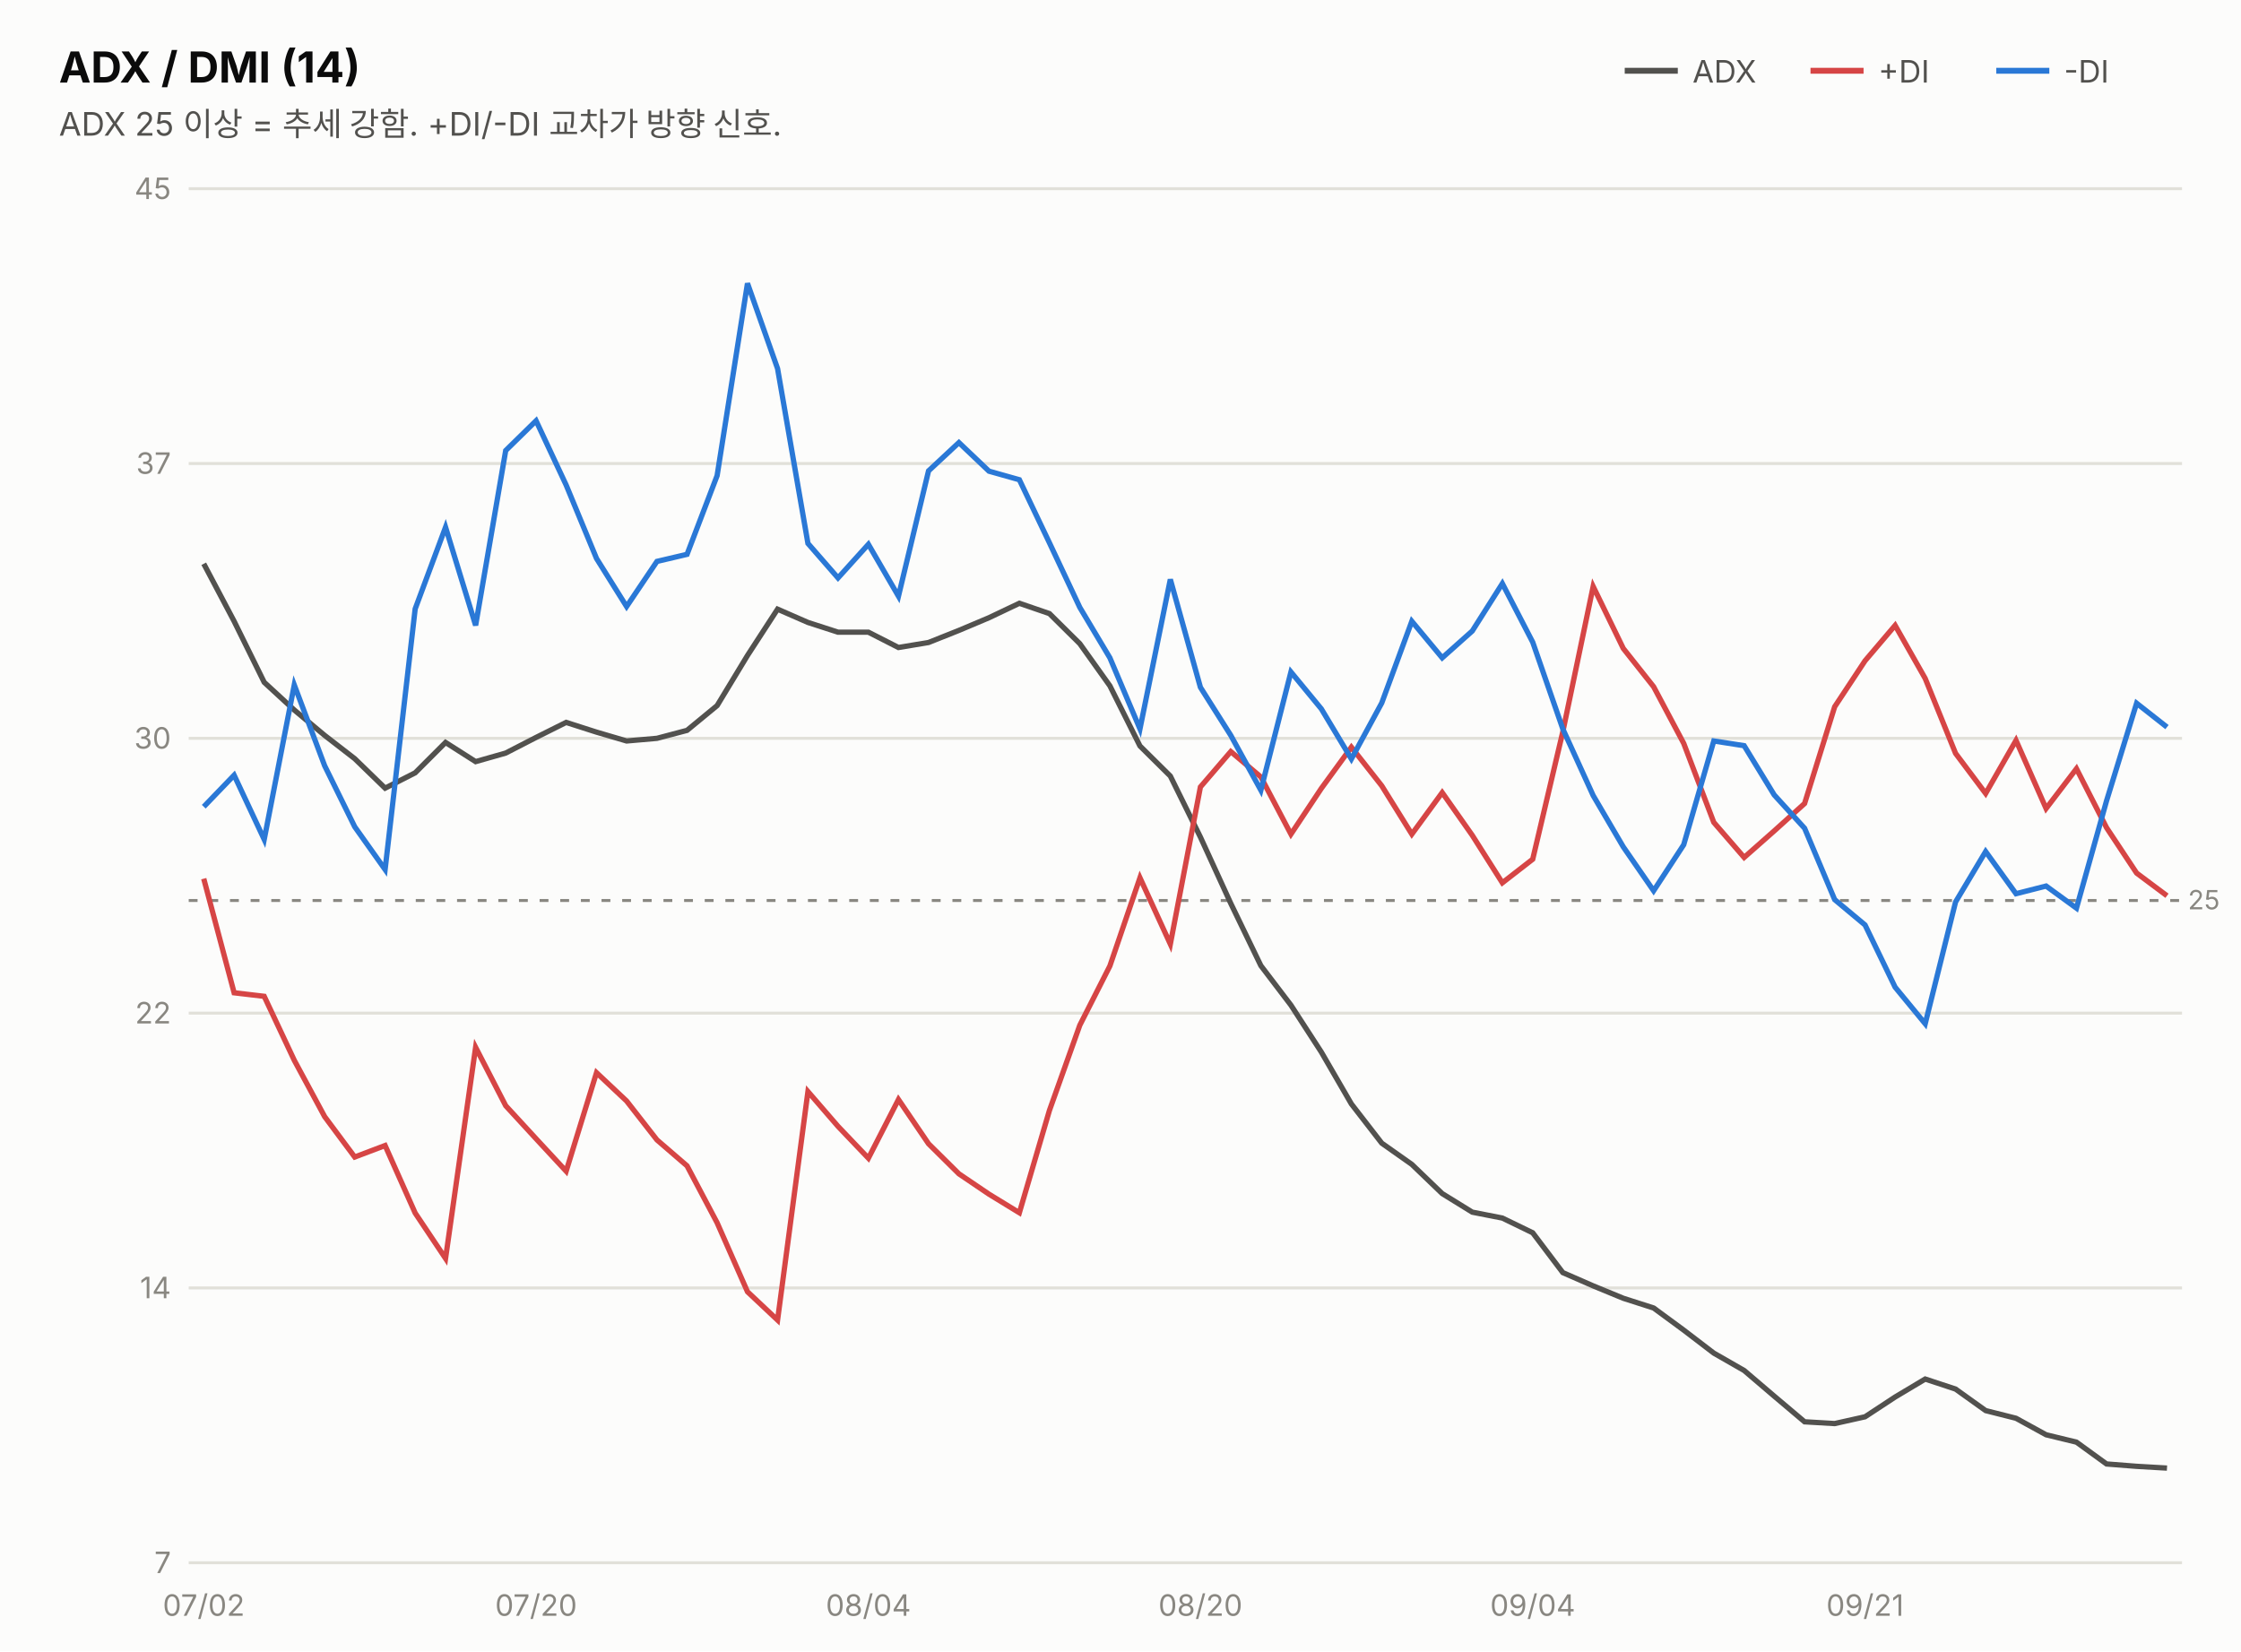
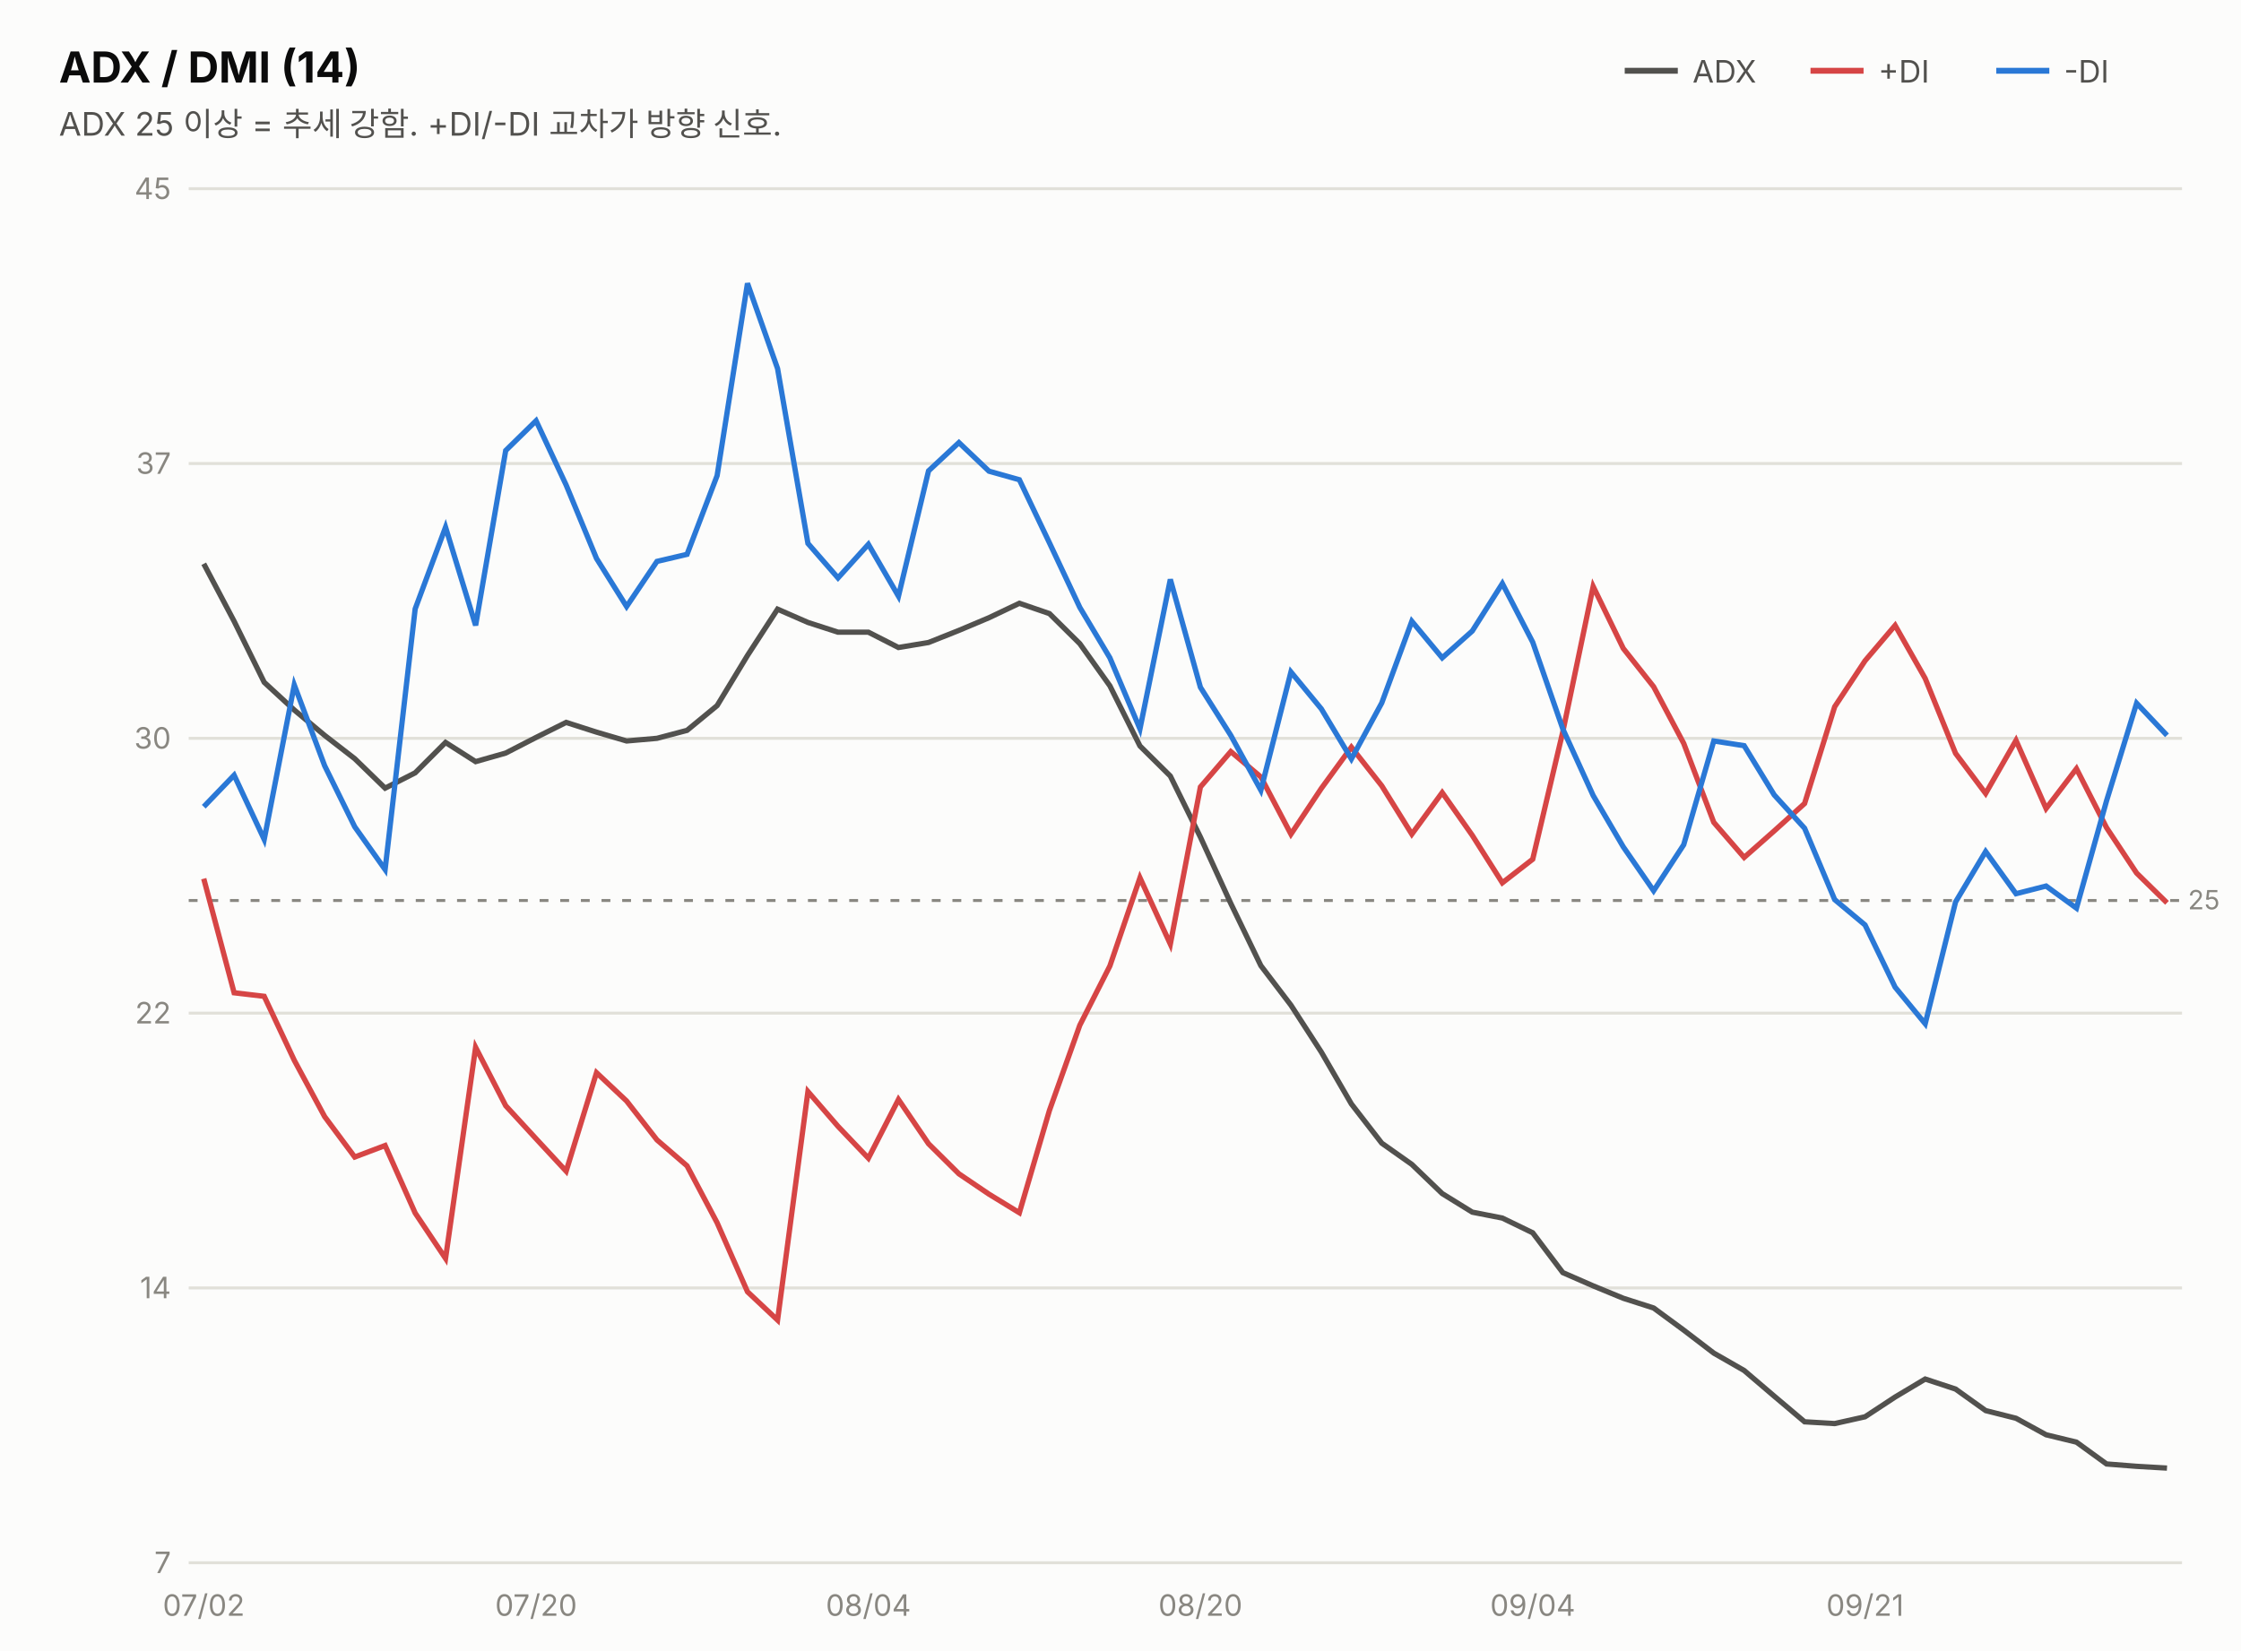
<svg xmlns="http://www.w3.org/2000/svg" width="760" height="560" viewBox="0 0 760 560" font-family="system-ui,-apple-system,&quot;Segoe UI&quot;,&quot;Malgun Gothic&quot;,&quot;Apple SD Gothic Neo&quot;,sans-serif">
  <rect width="760" height="560" fill="#fcfcfb" />
  <text x="20" y="28" font-size="14.5" font-weight="700" fill="#0b0b0b">ADX / DMI (14)</text>
  <text x="20" y="46" font-size="11" fill="#52514e">ADX 25 이상 = 추세 강함. +DI/-DI 교차가 방향 신호.</text>
  <line x1="551" y1="24" x2="569" y2="24" stroke="#52514e" stroke-width="2" />
  <text x="574" y="28" font-size="10.5" fill="#52514e">ADX</text>
  <line x1="614" y1="24" x2="632" y2="24" stroke="#d64545" stroke-width="2" />
  <text x="637" y="28" font-size="10.5" fill="#52514e">+DI</text>
  <line x1="677" y1="24" x2="695" y2="24" stroke="#2a78d6" stroke-width="2" />
  <text x="700" y="28" font-size="10.5" fill="#52514e">-DI</text>
  <line x1="64" y1="530.0" x2="740" y2="530.0" stroke="#e1e0d9" stroke-width="1" />
  <text x="58" y="533.5" font-size="10" fill="#898781" text-anchor="end" style="font-variant-numeric:tabular-nums">7</text>
  <line x1="64" y1="436.8" x2="740" y2="436.8" stroke="#e1e0d9" stroke-width="1" />
  <text x="58" y="440.3" font-size="10" fill="#898781" text-anchor="end" style="font-variant-numeric:tabular-nums">14</text>
  <line x1="64" y1="343.6" x2="740" y2="343.6" stroke="#e1e0d9" stroke-width="1" />
  <text x="58" y="347.1" font-size="10" fill="#898781" text-anchor="end" style="font-variant-numeric:tabular-nums">22</text>
  <line x1="64" y1="250.4" x2="740" y2="250.4" stroke="#e1e0d9" stroke-width="1" />
  <text x="58" y="253.9" font-size="10" fill="#898781" text-anchor="end" style="font-variant-numeric:tabular-nums">30</text>
  <line x1="64" y1="157.2" x2="740" y2="157.2" stroke="#e1e0d9" stroke-width="1" />
  <text x="58" y="160.7" font-size="10" fill="#898781" text-anchor="end" style="font-variant-numeric:tabular-nums">37</text>
  <line x1="64" y1="64.0" x2="740" y2="64.0" stroke="#e1e0d9" stroke-width="1" />
  <text x="58" y="67.5" font-size="10" fill="#898781" text-anchor="end" style="font-variant-numeric:tabular-nums">45</text>
  <line x1="64" y1="305.4" x2="740" y2="305.4" stroke="#898781" stroke-width="1" stroke-dasharray="3 4" />
  <text x="742" y="308.4" font-size="9" fill="#898781">25</text>
  <path d="M69.1,191.2 L79.4,210.7 L89.6,231.4 L99.8,240.8 L110.1,249.4 L120.3,257.3 L130.6,267.3 L140.8,262.1 L151.1,251.8 L161.3,258.3 L171.5,255.4 L181.8,250.1 L192.0,245.0 L202.3,248.3 L212.5,251.3 L222.8,250.4 L233.0,247.7 L243.2,239.3 L253.5,222.3 L263.7,206.6 L274.0,211.1 L284.2,214.4 L294.5,214.4 L304.7,219.6 L314.9,217.9 L325.2,213.8 L335.4,209.5 L345.7,204.6 L355.9,208.1 L366.2,218.3 L376.4,232.6 L386.6,253.0 L396.9,263.2 L407.1,283.9 L417.4,306.4 L427.6,327.5 L437.8,340.9 L448.1,356.8 L458.3,374.4 L468.6,387.7 L478.8,394.9 L489.1,404.8 L499.3,411.1 L509.5,413.1 L519.8,418.1 L530.0,431.6 L540.3,436.1 L550.5,440.3 L560.8,443.6 L571.0,451.1 L581.2,458.9 L591.5,464.8 L601.7,473.5 L612.0,482.2 L622.2,482.8 L632.5,480.5 L642.7,473.8 L652.9,467.7 L663.2,471.1 L673.4,478.4 L683.7,481.0 L693.9,486.6 L704.2,489.1 L714.4,496.5 L724.6,497.3 L734.9,497.9" fill="none" stroke="#52514e" stroke-width="1.8" />
-   <path d="M69.1,298.0 L79.4,336.7 L89.6,337.9 L99.8,359.6 L110.1,378.7 L120.3,392.4 L130.6,388.5 L140.8,411.4 L151.1,426.8 L161.3,355.2 L171.5,375.0 L181.8,386.2 L192.0,397.2 L202.3,363.8 L212.5,373.4 L222.8,386.6 L233.0,395.4 L243.2,414.7 L253.5,438.1 L263.7,447.7 L274.0,370.2 L284.2,382.0 L294.5,392.8 L304.7,372.9 L314.9,387.9 L325.2,398.1 L335.4,405.0 L345.7,411.3 L355.9,376.6 L366.2,347.7 L376.4,327.6 L386.6,297.7 L396.9,320.2 L407.1,266.9 L417.4,254.9 L427.6,263.5 L437.8,282.9 L448.1,267.4 L458.3,253.4 L468.6,266.5 L478.8,282.9 L489.1,268.8 L499.3,283.3 L509.5,299.4 L519.8,291.4 L530.0,248.2 L540.3,198.9 L550.5,219.9 L560.8,232.9 L571.0,252.1 L581.2,278.9 L591.5,290.8 L601.7,281.8 L612.0,272.5 L622.2,239.7 L632.5,224.1 L642.7,212.1 L652.9,230.1 L663.2,255.5 L673.4,269.1 L683.7,251.1 L693.9,274.2 L704.2,260.7 L714.4,280.7 L724.6,296.1 L734.9,303.8" fill="none" stroke="#d64545" stroke-width="1.8" />
-   <path d="M69.1,273.6 L79.4,262.9 L89.6,284.7 L99.8,232.3 L110.1,259.7 L120.3,280.4 L130.6,294.9 L140.8,206.5 L151.1,178.8 L161.3,212.1 L171.5,152.8 L181.8,142.7 L192.0,164.5 L202.3,189.4 L212.5,205.7 L222.8,190.4 L233.0,188.0 L243.2,161.3 L253.5,96.1 L263.7,125.0 L274.0,184.3 L284.2,196.0 L294.5,184.6 L304.7,202.2 L314.9,159.7 L325.2,150.1 L335.4,159.8 L345.7,162.7 L355.9,184.1 L366.2,206.0 L376.4,223.1 L386.6,247.2 L396.9,196.5 L407.1,233.1 L417.4,249.4 L427.6,268.0 L437.8,227.9 L448.1,240.4 L458.3,257.4 L468.6,238.4 L478.8,210.7 L489.1,223.1 L499.3,214.0 L509.5,197.9 L519.8,217.8 L530.0,247.2 L540.3,269.8 L550.5,287.2 L560.8,302.1 L571.0,286.5 L581.2,251.3 L591.5,252.9 L601.7,269.6 L612.0,280.9 L622.2,305.1 L632.5,313.7 L642.7,334.8 L652.9,347.2 L663.2,305.9 L673.4,288.8 L683.7,303.1 L693.9,300.5 L704.2,308.0 L714.4,271.6 L724.6,238.5 L734.9,246.6" fill="none" stroke="#2a78d6" stroke-width="1.8" />
+   <path d="M69.1,298.0 L79.4,336.7 L89.6,337.9 L99.8,359.6 L110.1,378.7 L120.3,392.4 L130.6,388.5 L140.8,411.4 L151.1,426.8 L161.3,355.2 L171.5,375.0 L181.8,386.2 L192.0,397.2 L202.3,363.8 L212.5,373.4 L222.8,386.6 L233.0,395.4 L243.2,414.7 L253.5,438.1 L263.7,447.7 L274.0,370.2 L284.2,382.0 L294.5,392.8 L304.7,372.9 L314.9,387.9 L325.2,398.1 L335.4,405.0 L345.7,411.3 L355.9,376.6 L366.2,347.7 L376.4,327.6 L386.6,297.7 L396.9,320.2 L407.1,266.9 L417.4,254.9 L427.6,263.5 L437.8,282.9 L448.1,267.4 L458.3,253.4 L468.6,266.5 L478.8,282.9 L489.1,268.8 L499.3,283.3 L509.5,299.4 L519.8,291.4 L530.0,248.2 L540.3,198.9 L550.5,219.9 L560.8,232.9 L571.0,252.1 L581.2,278.9 L591.5,290.8 L601.7,281.8 L612.0,272.5 L622.2,239.7 L632.5,224.1 L642.7,212.1 L652.9,230.1 L663.2,255.5 L673.4,269.1 L683.7,251.1 L693.9,274.2 L704.2,260.7 L714.4,280.7 L724.6,296.1 L734.9,306.2" fill="none" stroke="#d64545" stroke-width="1.8" />
+   <path d="M69.1,273.6 L79.4,262.9 L89.6,284.7 L99.8,232.3 L110.1,259.7 L120.3,280.4 L130.6,294.9 L140.8,206.5 L151.1,178.8 L161.3,212.1 L171.5,152.8 L181.8,142.7 L192.0,164.5 L202.3,189.4 L212.5,205.7 L222.8,190.4 L233.0,188.0 L243.2,161.3 L253.5,96.1 L263.7,125.0 L274.0,184.3 L284.2,196.0 L294.5,184.6 L304.7,202.2 L314.9,159.7 L325.2,150.1 L335.4,159.8 L345.7,162.7 L355.9,184.1 L366.2,206.0 L376.4,223.1 L386.6,247.2 L396.9,196.5 L407.1,233.1 L417.4,249.4 L427.6,268.0 L437.8,227.9 L448.1,240.4 L458.3,257.4 L468.6,238.4 L478.8,210.7 L489.1,223.1 L499.3,214.0 L509.5,197.9 L519.8,217.8 L530.0,247.2 L540.3,269.8 L550.5,287.2 L560.8,302.1 L571.0,286.5 L581.2,251.3 L591.5,252.9 L601.7,269.6 L612.0,280.9 L622.2,305.1 L632.5,313.7 L642.7,334.8 L652.9,347.2 L663.2,305.9 L673.4,288.8 L683.7,303.1 L693.9,300.5 L704.2,308.0 L714.4,271.6 L724.6,238.5 L734.9,249.4" fill="none" stroke="#2a78d6" stroke-width="1.8" />
  <text x="69.1" y="548" font-size="10" fill="#898781" text-anchor="middle">07/02</text>
  <text x="181.8" y="548" font-size="10" fill="#898781" text-anchor="middle">07/20</text>
  <text x="294.5" y="548" font-size="10" fill="#898781" text-anchor="middle">08/04</text>
  <text x="407.1" y="548" font-size="10" fill="#898781" text-anchor="middle">08/20</text>
  <text x="519.8" y="548" font-size="10" fill="#898781" text-anchor="middle">09/04</text>
  <text x="632.5" y="548" font-size="10" fill="#898781" text-anchor="middle">09/21</text>
</svg>
